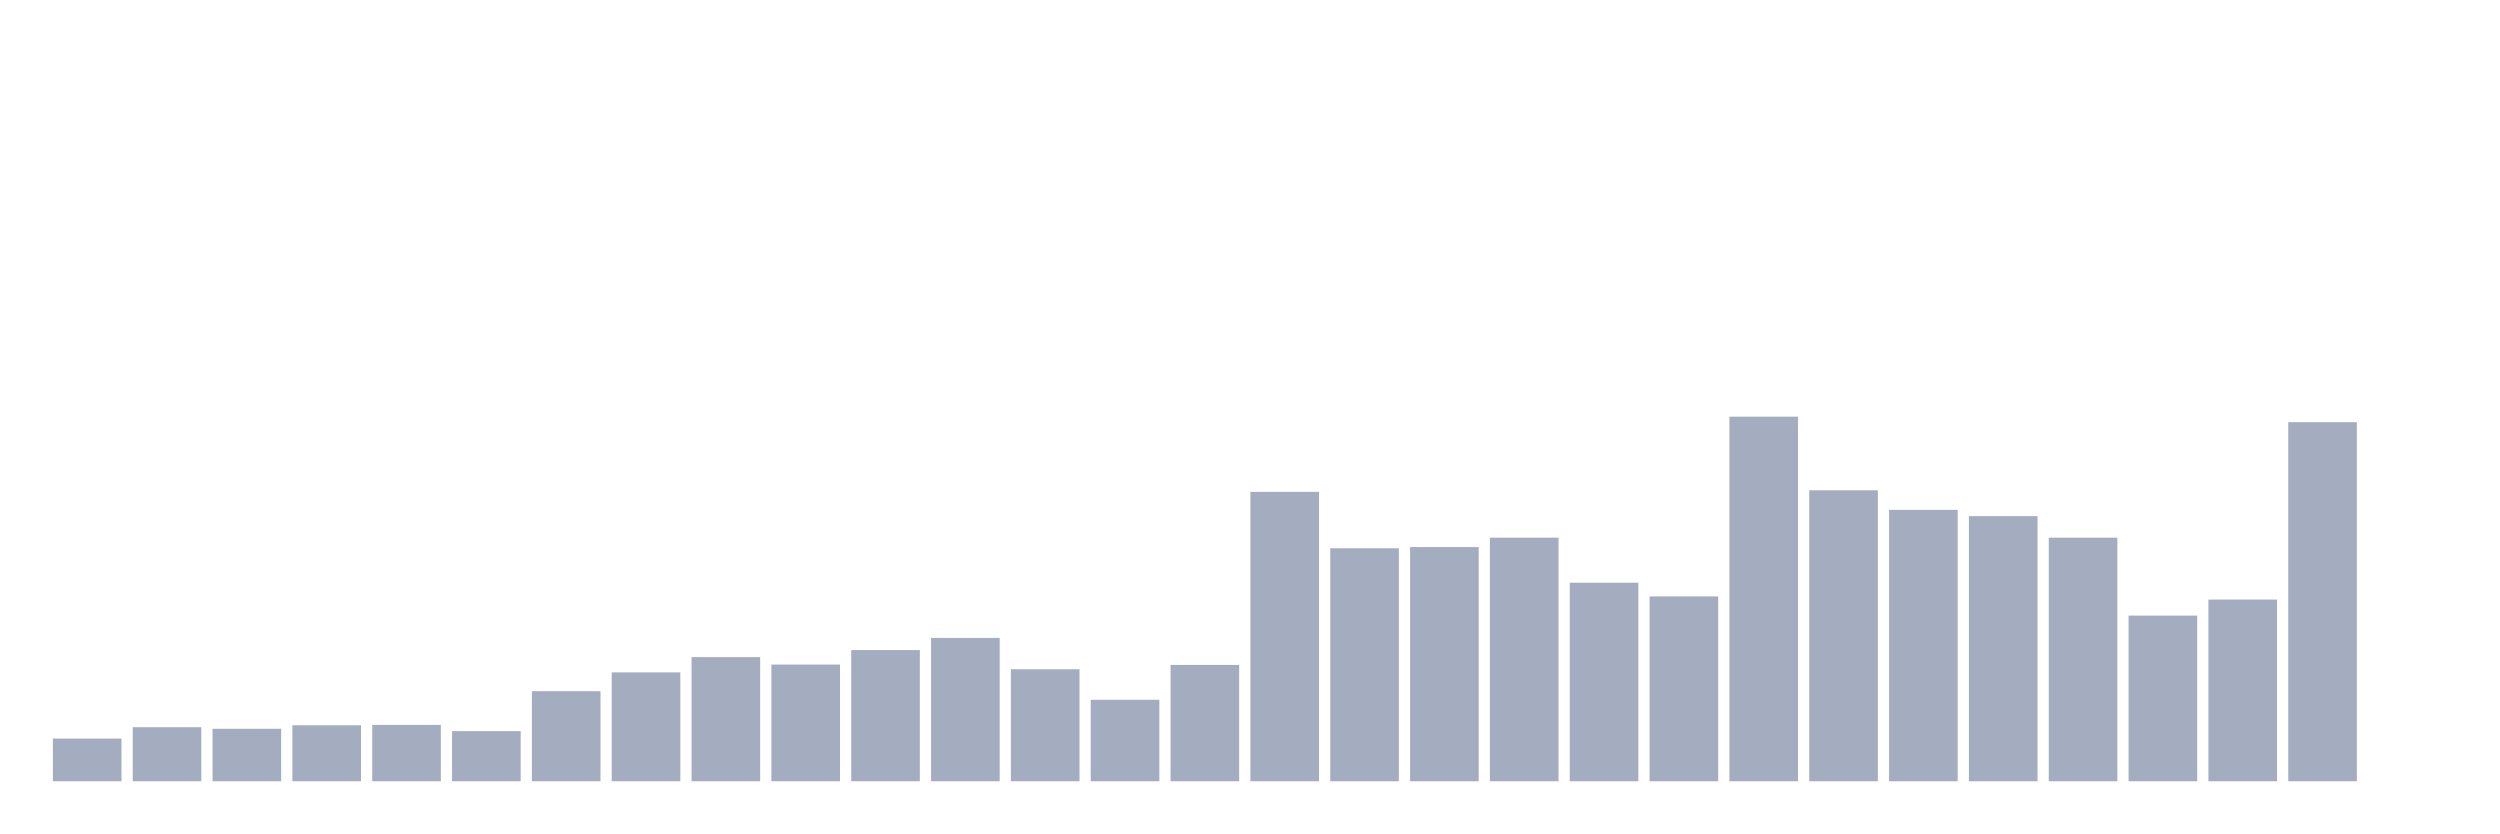
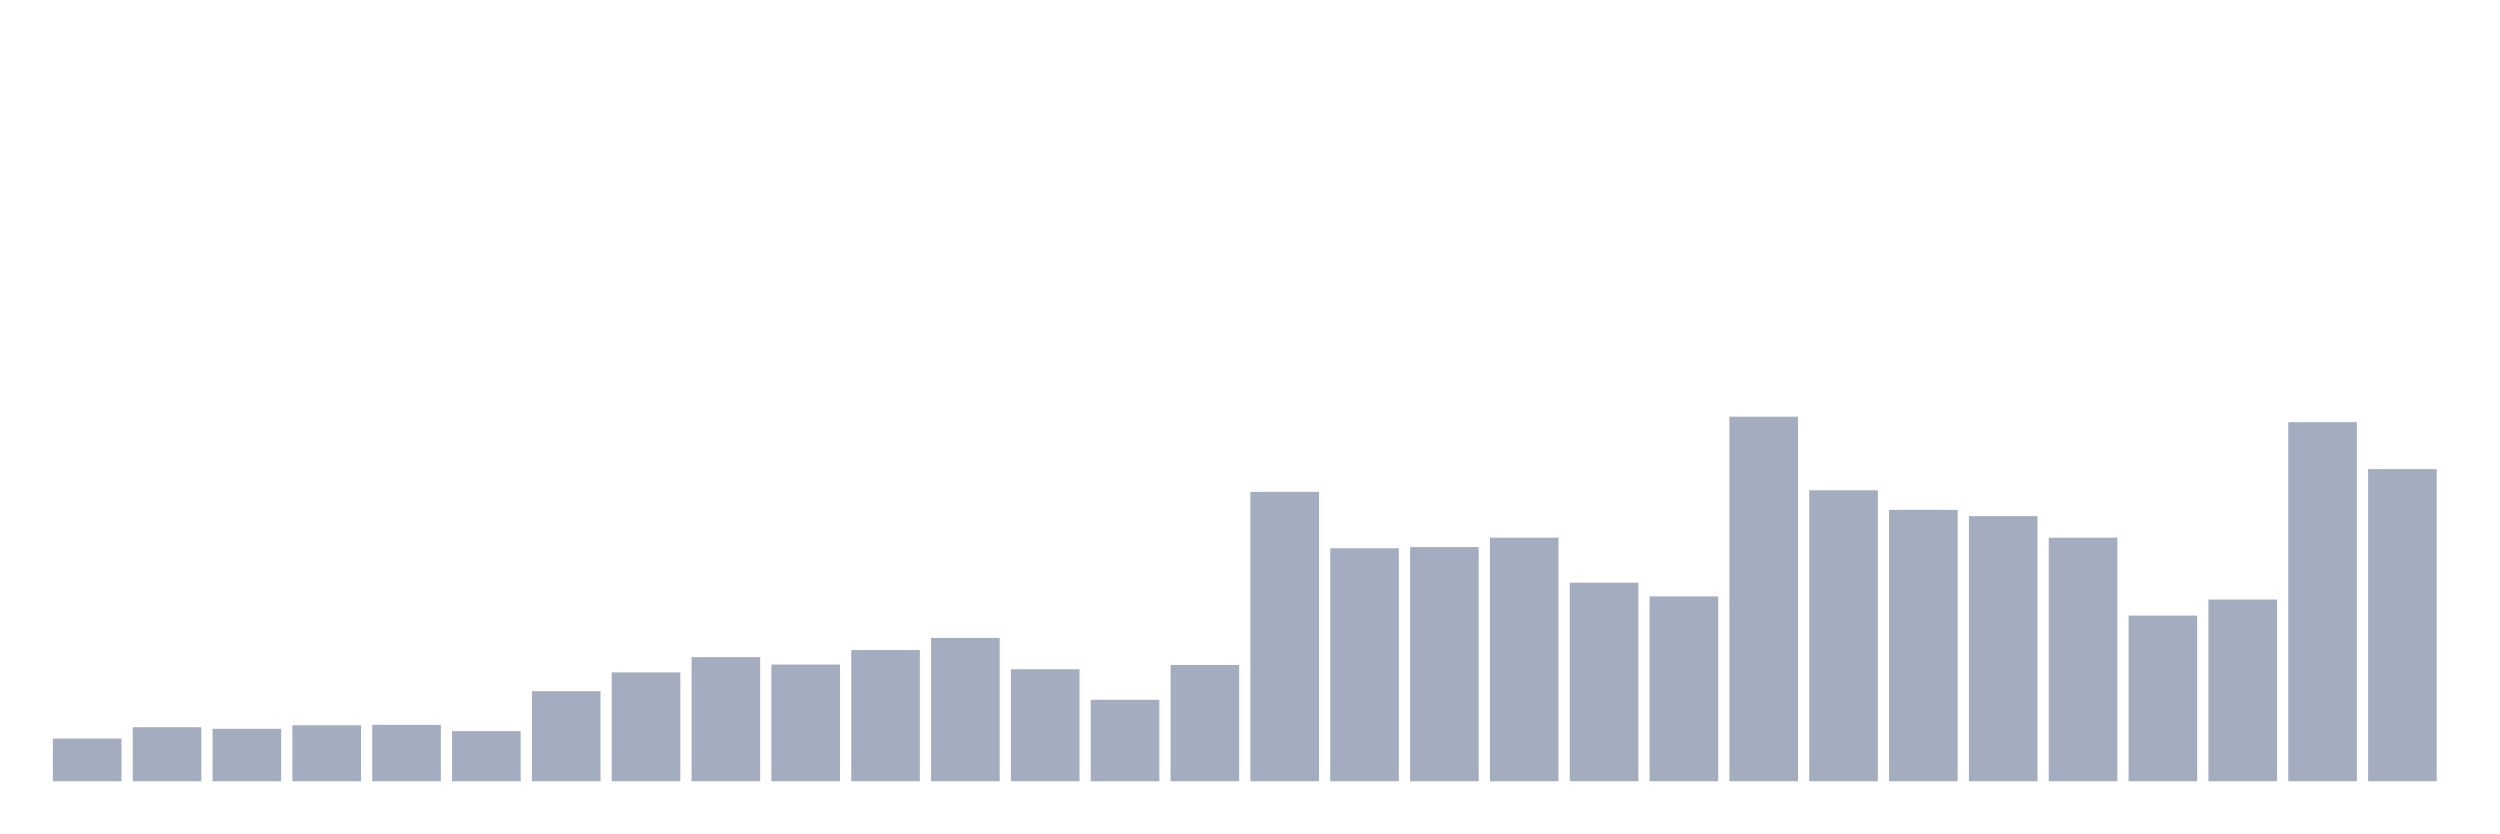
<svg xmlns="http://www.w3.org/2000/svg" viewBox="0 0 480 160">
  <g transform="translate(10,10)">
    <rect class="bar" x="0.153" width="13.175" y="131.805" height="8.195" fill="rgb(164,173,192)" />
    <rect class="bar" x="15.482" width="13.175" y="129.624" height="10.376" fill="rgb(164,173,192)" />
    <rect class="bar" x="30.81" width="13.175" y="129.925" height="10.075" fill="rgb(164,173,192)" />
    <rect class="bar" x="46.138" width="13.175" y="129.248" height="10.752" fill="rgb(164,173,192)" />
    <rect class="bar" x="61.466" width="13.175" y="129.173" height="10.827" fill="rgb(164,173,192)" />
    <rect class="bar" x="76.794" width="13.175" y="130.376" height="9.624" fill="rgb(164,173,192)" />
    <rect class="bar" x="92.123" width="13.175" y="122.707" height="17.293" fill="rgb(164,173,192)" />
    <rect class="bar" x="107.451" width="13.175" y="119.098" height="20.902" fill="rgb(164,173,192)" />
    <rect class="bar" x="122.779" width="13.175" y="116.165" height="23.835" fill="rgb(164,173,192)" />
    <rect class="bar" x="138.107" width="13.175" y="117.594" height="22.406" fill="rgb(164,173,192)" />
    <rect class="bar" x="153.436" width="13.175" y="114.812" height="25.188" fill="rgb(164,173,192)" />
    <rect class="bar" x="168.764" width="13.175" y="112.481" height="27.519" fill="rgb(164,173,192)" />
    <rect class="bar" x="184.092" width="13.175" y="118.496" height="21.504" fill="rgb(164,173,192)" />
    <rect class="bar" x="199.42" width="13.175" y="124.361" height="15.639" fill="rgb(164,173,192)" />
    <rect class="bar" x="214.748" width="13.175" y="117.669" height="22.331" fill="rgb(164,173,192)" />
    <rect class="bar" x="230.077" width="13.175" y="84.436" height="55.564" fill="rgb(164,173,192)" />
    <rect class="bar" x="245.405" width="13.175" y="95.263" height="44.737" fill="rgb(164,173,192)" />
    <rect class="bar" x="260.733" width="13.175" y="95.038" height="44.962" fill="rgb(164,173,192)" />
    <rect class="bar" x="276.061" width="13.175" y="93.233" height="46.767" fill="rgb(164,173,192)" />
    <rect class="bar" x="291.39" width="13.175" y="101.88" height="38.12" fill="rgb(164,173,192)" />
    <rect class="bar" x="306.718" width="13.175" y="104.511" height="35.489" fill="rgb(164,173,192)" />
    <rect class="bar" x="322.046" width="13.175" y="70" height="70" fill="rgb(164,173,192)" />
    <rect class="bar" x="337.374" width="13.175" y="84.135" height="55.865" fill="rgb(164,173,192)" />
    <rect class="bar" x="352.702" width="13.175" y="87.895" height="52.105" fill="rgb(164,173,192)" />
    <rect class="bar" x="368.031" width="13.175" y="89.098" height="50.902" fill="rgb(164,173,192)" />
    <rect class="bar" x="383.359" width="13.175" y="93.233" height="46.767" fill="rgb(164,173,192)" />
    <rect class="bar" x="398.687" width="13.175" y="108.195" height="31.805" fill="rgb(164,173,192)" />
    <rect class="bar" x="414.015" width="13.175" y="105.113" height="34.887" fill="rgb(164,173,192)" />
    <rect class="bar" x="429.344" width="13.175" y="71.053" height="68.947" fill="rgb(164,173,192)" />
-     <rect class="bar" x="444.672" width="13.175" y="140" height="0" fill="rgb(164,173,192)" />
+     <rect class="bar" x="444.672" width="13.175" y="80.075" height="59.925" fill="rgb(164,173,192)" />
  </g>
</svg>
